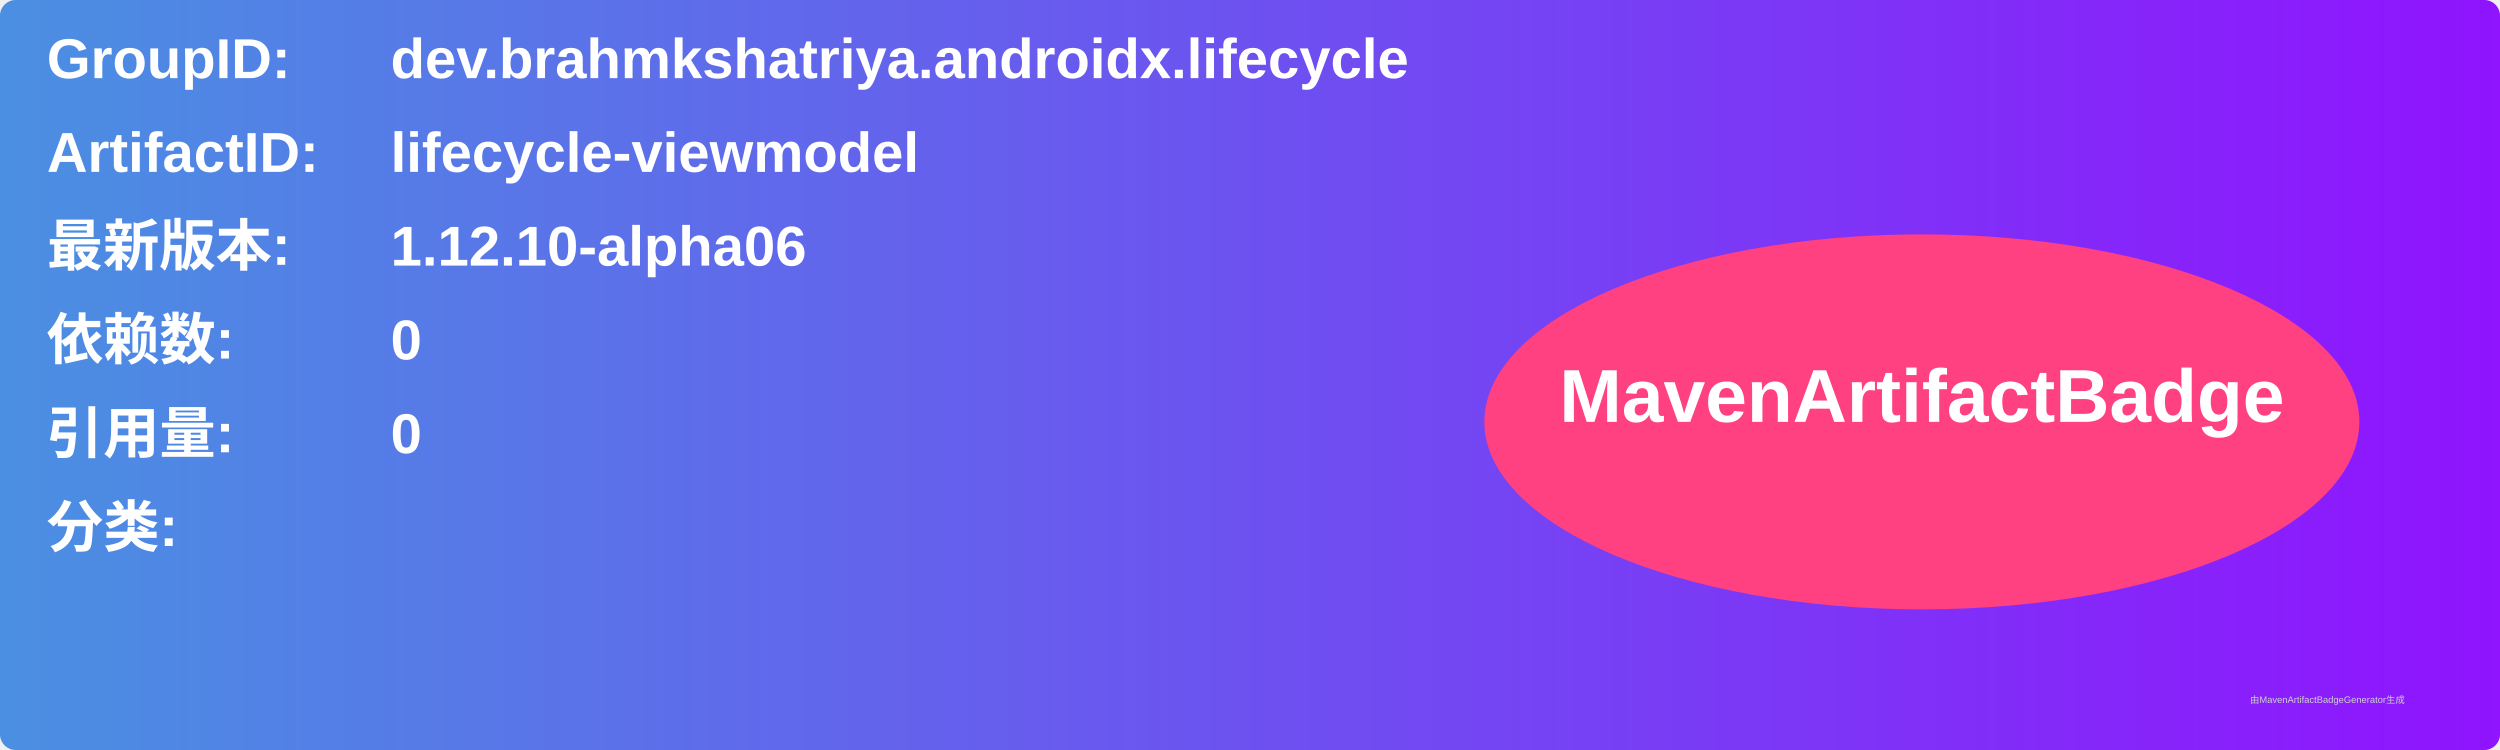
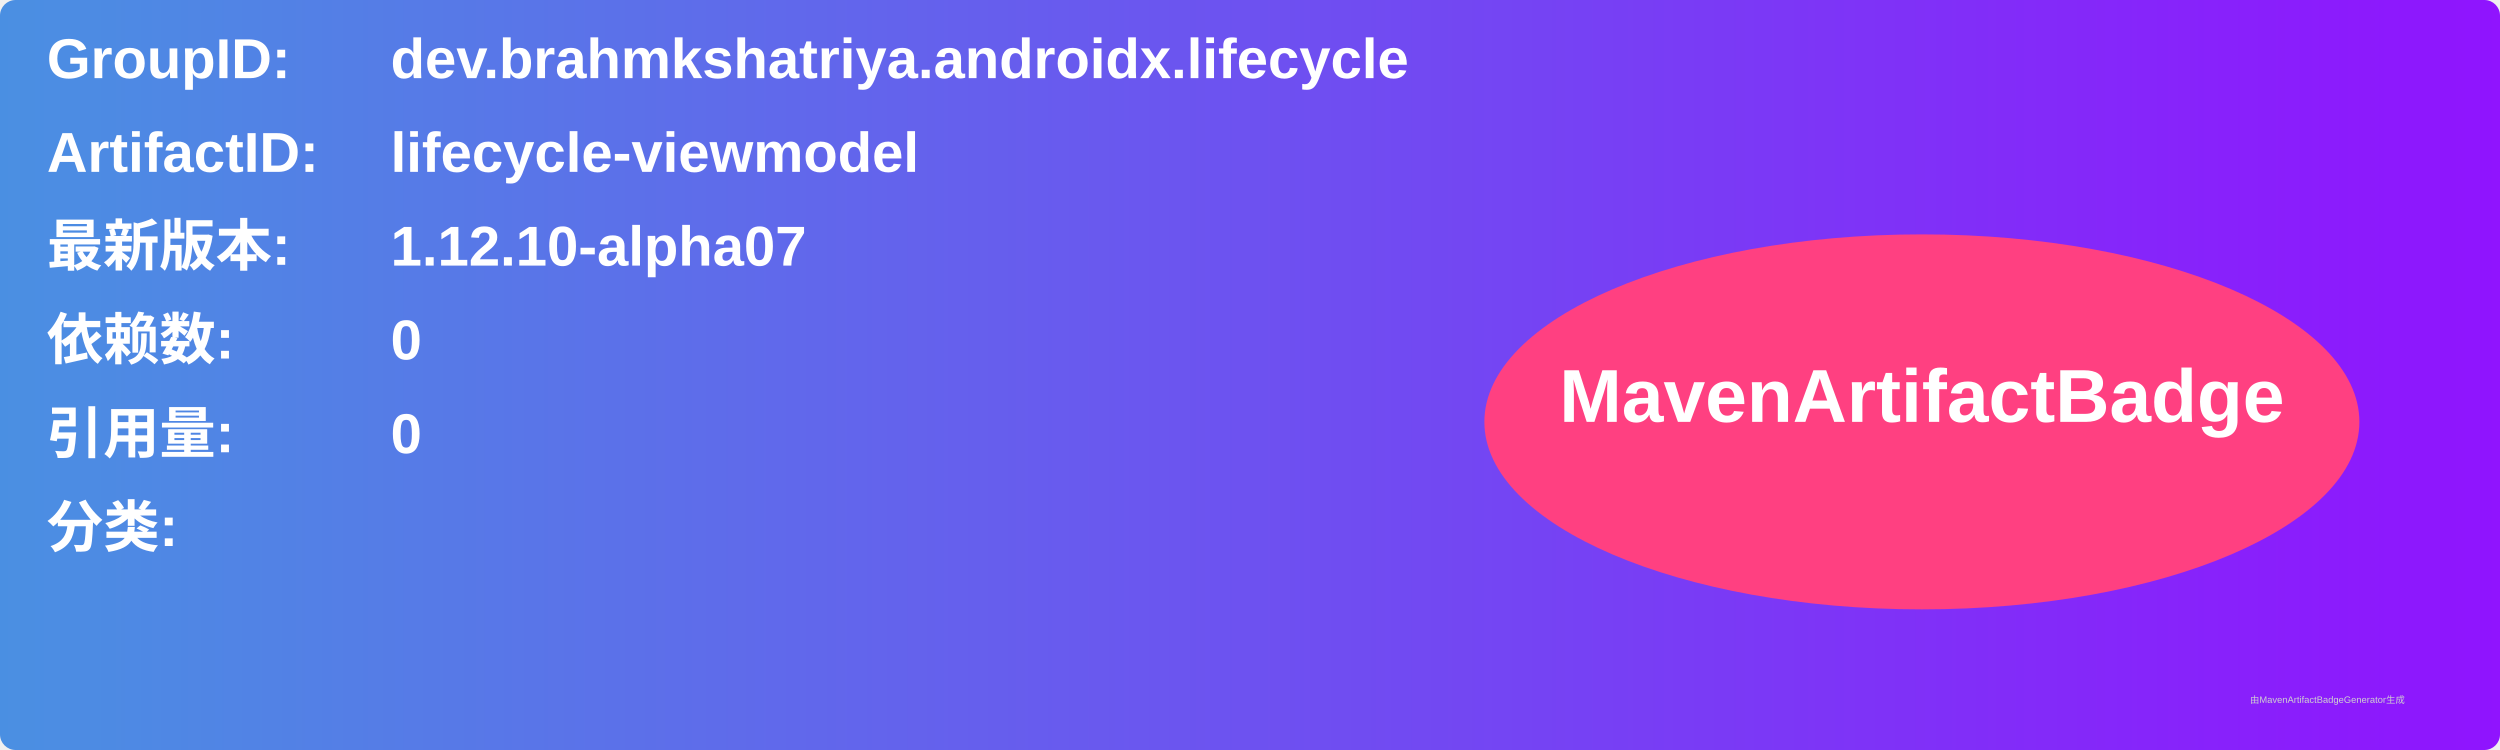
<svg xmlns="http://www.w3.org/2000/svg" width="800" height="240" viewBox="0 0 800 240">
  <linearGradient id="grad" x1="0%" y1="0%" x2="100%" y2="0%">
    <stop offset="0%" stop-color="#4a90e2" />
    <stop offset="100%" stop-color="#9013fe" />
  </linearGradient>
  <rect width="100%" height="100%" rx="5" ry="5" fill="url(#grad)" />
  <g transform="translate(15, 15)">
    <text x="0" y="10" font-family="Arial" font-size="18" fill="white" font-weight="bold" width="260">GroupID:</text>
    <text x="110" y="10" font-family="Arial" font-size="18" fill="white" font-weight="bold" width="460">dev.brahmkshatriya.androidx.lifecycle</text>
    <text x="0" y="40" font-family="Arial" font-size="18" fill="white" font-weight="bold" width="260">ArtifactID:</text>
    <text x="110" y="40" font-family="Arial" font-size="18" fill="white" font-weight="bold" width="460">lifecycle-viewmodel</text>
    <text x="0" y="70" font-family="Arial" font-size="18" fill="white" font-weight="bold">最新版本:</text>
    <text x="110" y="70" font-family="Arial" font-size="18" fill="white" font-weight="bold">
-       <tspan font-weight="bold">1.12.10-alpha06</tspan>
+       <tspan font-weight="bold">1.12.10-alpha07</tspan>
    </text>
    <text x="0" y="100" font-family="Arial" font-size="18" fill="white" font-weight="bold">依赖数: </text>
    <text x="110" y="100" font-family="Arial" font-size="18" fill="white">
      <tspan font-weight="bold">0</tspan>
    </text>
    <text x="0" y="130" font-family="Arial" font-size="18" fill="white" font-weight="bold">引用量: </text>
    <text x="110" y="130" font-family="Arial" font-size="18" fill="white">
      <tspan font-weight="bold">0</tspan>
    </text>
    <text x="0" y="160" font-family="Arial" font-size="18" fill="white" font-weight="bold">分类:</text>
    <text x="10" y="190" font-family="Arial" font-size="10" fill="white">
      <tspan font-weight="bold" />
    </text>
    <ellipse cx="600" cy="120" rx="140" ry="60" fill="#ff4081" />
    <text x="600" y="120" text-anchor="middle" font-family="Arial" font-size="24" fill="white" font-weight="bold">MavenArtifactBadge</text>
  </g>
  <text x="720" y="225" font-family="Arial" font-size="3" fill="#d0d0d0">由MavenArtifactBadgeGenerator生成</text>
</svg>
